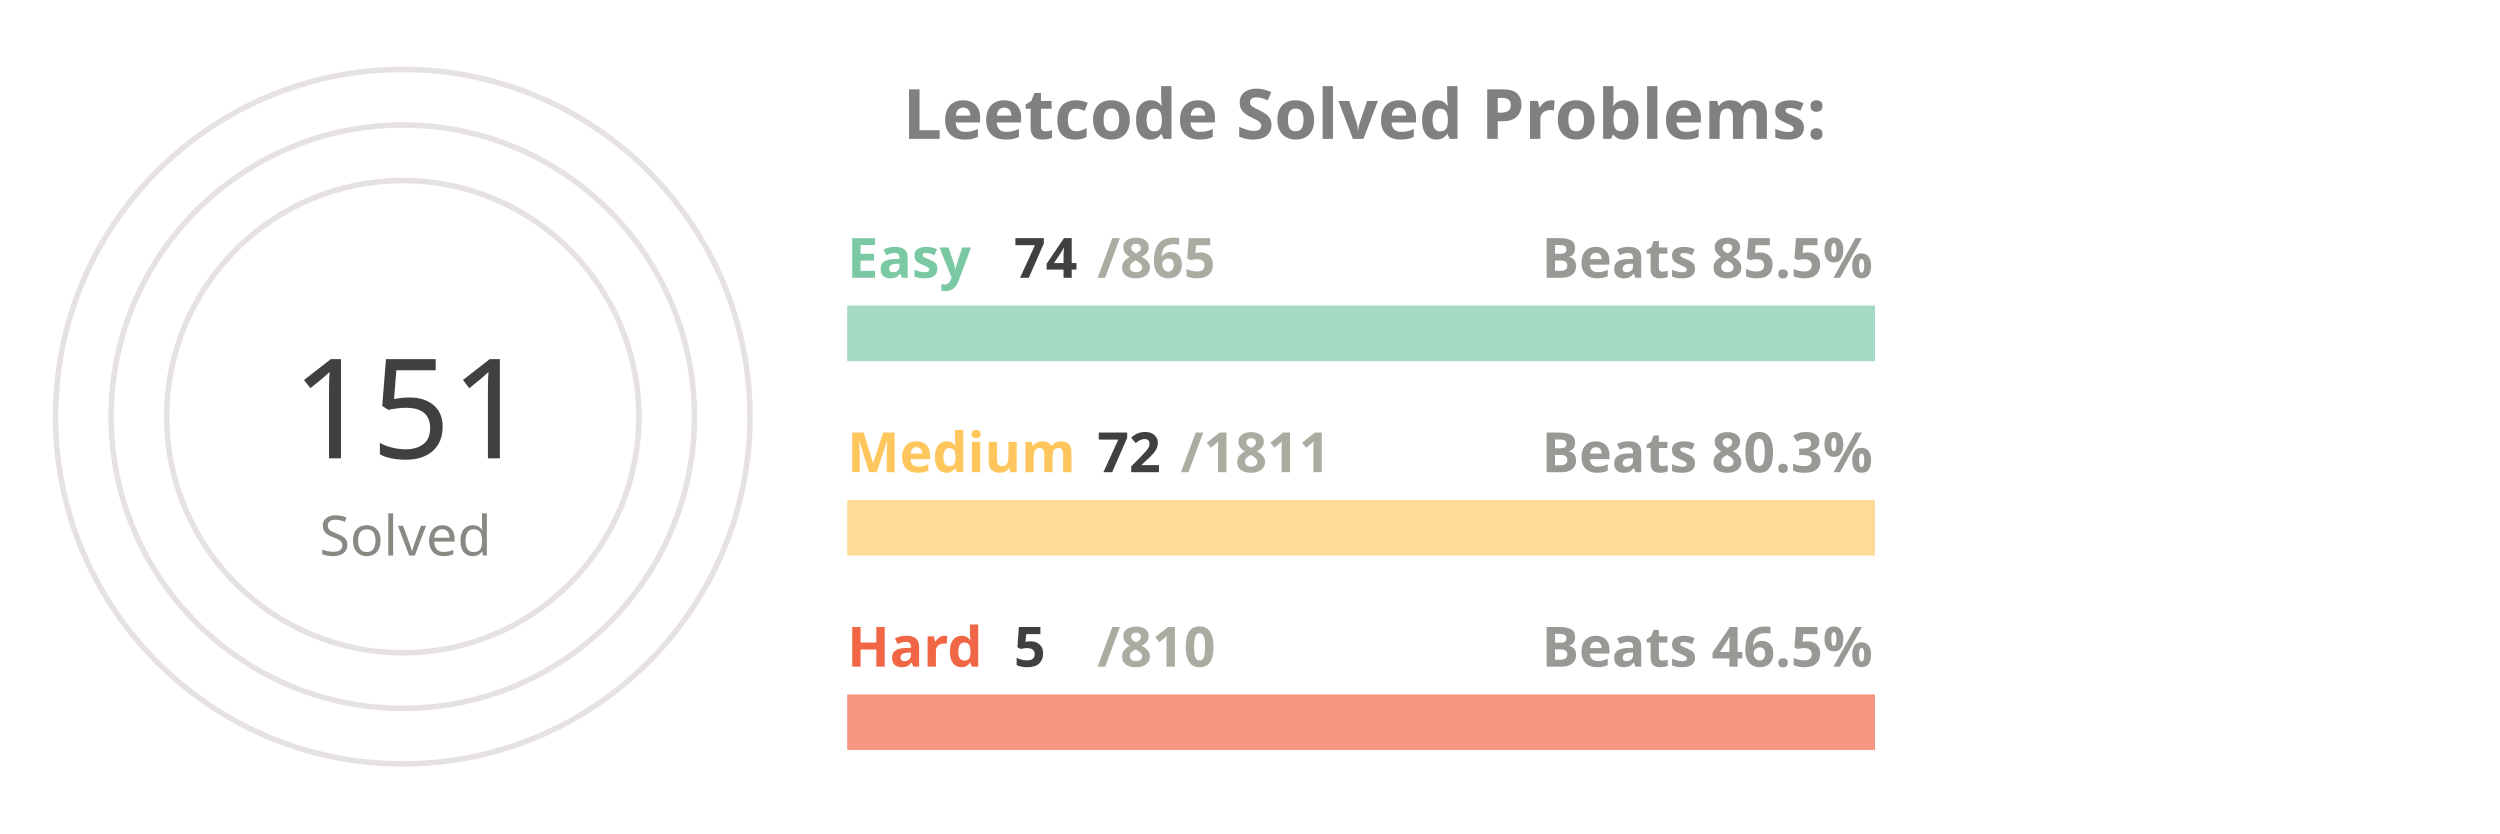
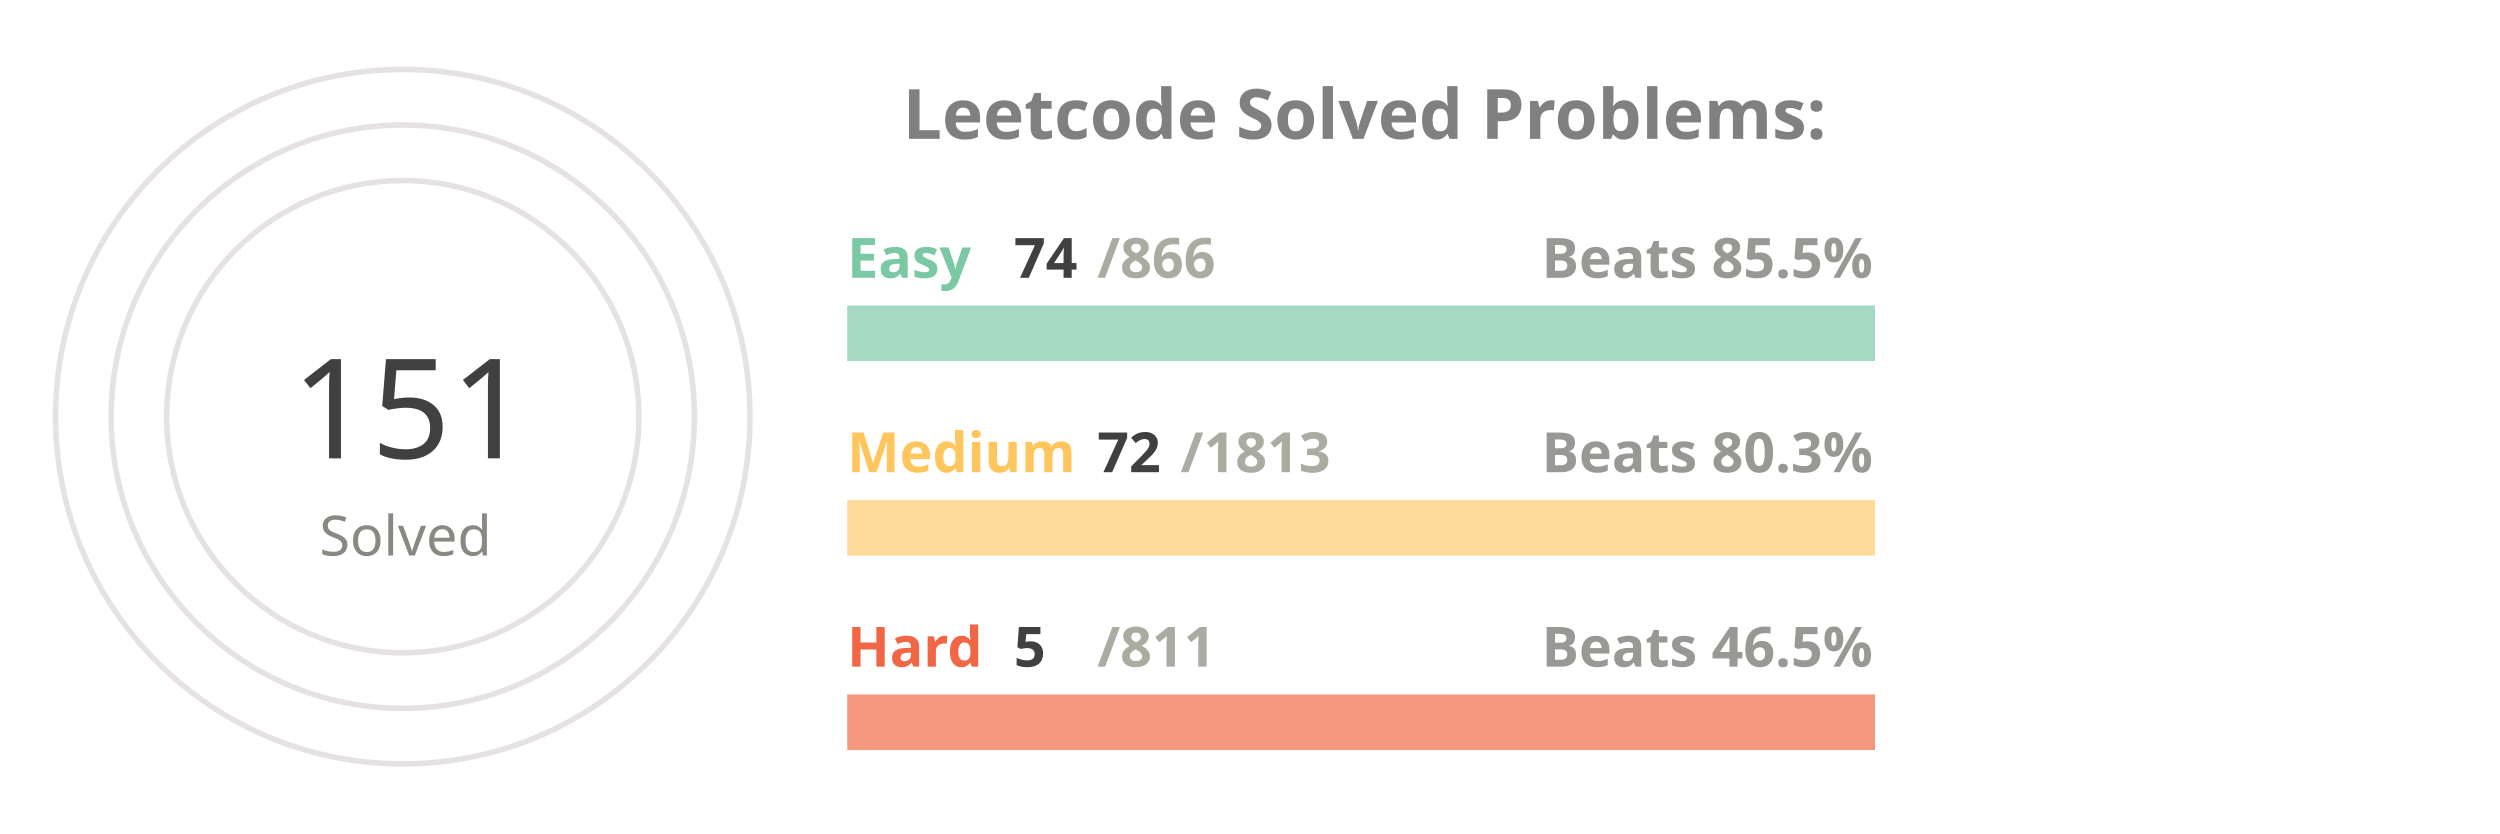
<svg xmlns="http://www.w3.org/2000/svg" viewBox="0 0 650 300" height="200px" width="600px">
  <style>
.label {
	font: bold 25px sans-serif;
	color: #404040;
	-webkit-text-stroke: 1px white;
  }
.name {
	font: bold 20px sans-serif;
	color: #404040;
  }

.line {
	stroke-dasharray: 1000;
	stroke-dashoffset: 1000;
	animation: dash 3.5s ease-in-out forwards;	
	animation-iteration-count: infinite;
	animation-direction: alternate-reverse;
}

.totalSum {
	font: 50px sans-serif;
}

.totalSumLabel {
	font: 20px sans-serif;
}

.path {
	stroke-dasharray: 1000;
	stroke-dashoffset: 1000;
	animation: dash 3.5s ease-in-out forwards;	
	animation-iteration-count: infinite;
	animation-direction: alternate-reverse;
}
  
@keyframes dash {
	to {
		stroke-dashoffset: 0;
	}
}

</style>
  <g stroke="#E6E2E1" fill="none" stroke-width="2">
    <circle cx="20" cy="150" r="125" />
    <circle cx="20" cy="150" r="105" />
    <circle cx="20" cy="150" r="85" />
  </g>
  <g fill="none" stroke-width="20">
    <line x1="180" y1="120" x2="550" y2="120" stroke="#a5d9c1" />
    <line x1="180" y1="190" x2="550" y2="190" stroke="#ffdb99" />
    <line x1="180" y1="260" x2="550" y2="260" stroke="#f5977f" />
  </g>
  <g fill="none" stroke-width="20" class="line">
    <line x1="180" y1="120" x2="211" y2="120" stroke="#7BC8A4" />
    <line x1="180" y1="190" x2="194" y2="190" stroke="#FFC65D" />
    <line x1="180" y1="260" x2="182" y2="260" stroke="#F16745" />
  </g>
  <g fill="none" stroke-width="20" stroke-linecap="round" class="path">
    <path d="M 20 25 A 125 125 45 0 1 78 39" stroke="#7BC8A4" />
    <path d="M 20 45 A 105 105 45 0 1 38 46" stroke="#FFC65D" />
    <path d="M 20 65 A 85 85 45 0 1 20 65" stroke="#F16745" />
  </g>
  <g class="name">
    <text x="180" y="100" fill="#7BC8A4">Easy</text>
    <text x="240" y="100" fill="#404040">74</text>
-     <text x="270" y="100" fill="#ABABA1">/865</text>
+     <text x="270" y="100" fill="#ABABA1">/866</text>
    <text x="430" y="100" fill="#989894">Beats 85.5%</text>
    <text x="180" y="170" fill="#FFC65D">Medium</text>
    <text x="270" y="170" fill="#404040">72</text>
-     <text x="300" y="170" fill="#ABABA1">/1811</text>
+     <text x="300" y="170" fill="#ABABA1">/1813</text>
    <text x="430" y="170" fill="#989894">Beats 80.3%</text>
    <text x="180" y="240" fill="#F16745">Hard</text>
    <text x="240" y="240" fill="#404040">5</text>
-     <text x="270" y="240" fill="#ABABA1">/810</text>
+     <text x="270" y="240" fill="#ABABA1">/811</text>
    <text x="430" y="240" fill="#989894">Beats 46.5%</text>
  </g>
  <g>
    <text x="-20" y="165" fill="#404040" class="totalSum">151</text>
    <text x="-10" y="200" fill="#8A8883" class="totalSumLabel">Solved</text>
  </g>
  <g class="label">
    <text x="200" y="50" fill="gray">Leetcode Solved Problems:</text>
  </g>
</svg>
